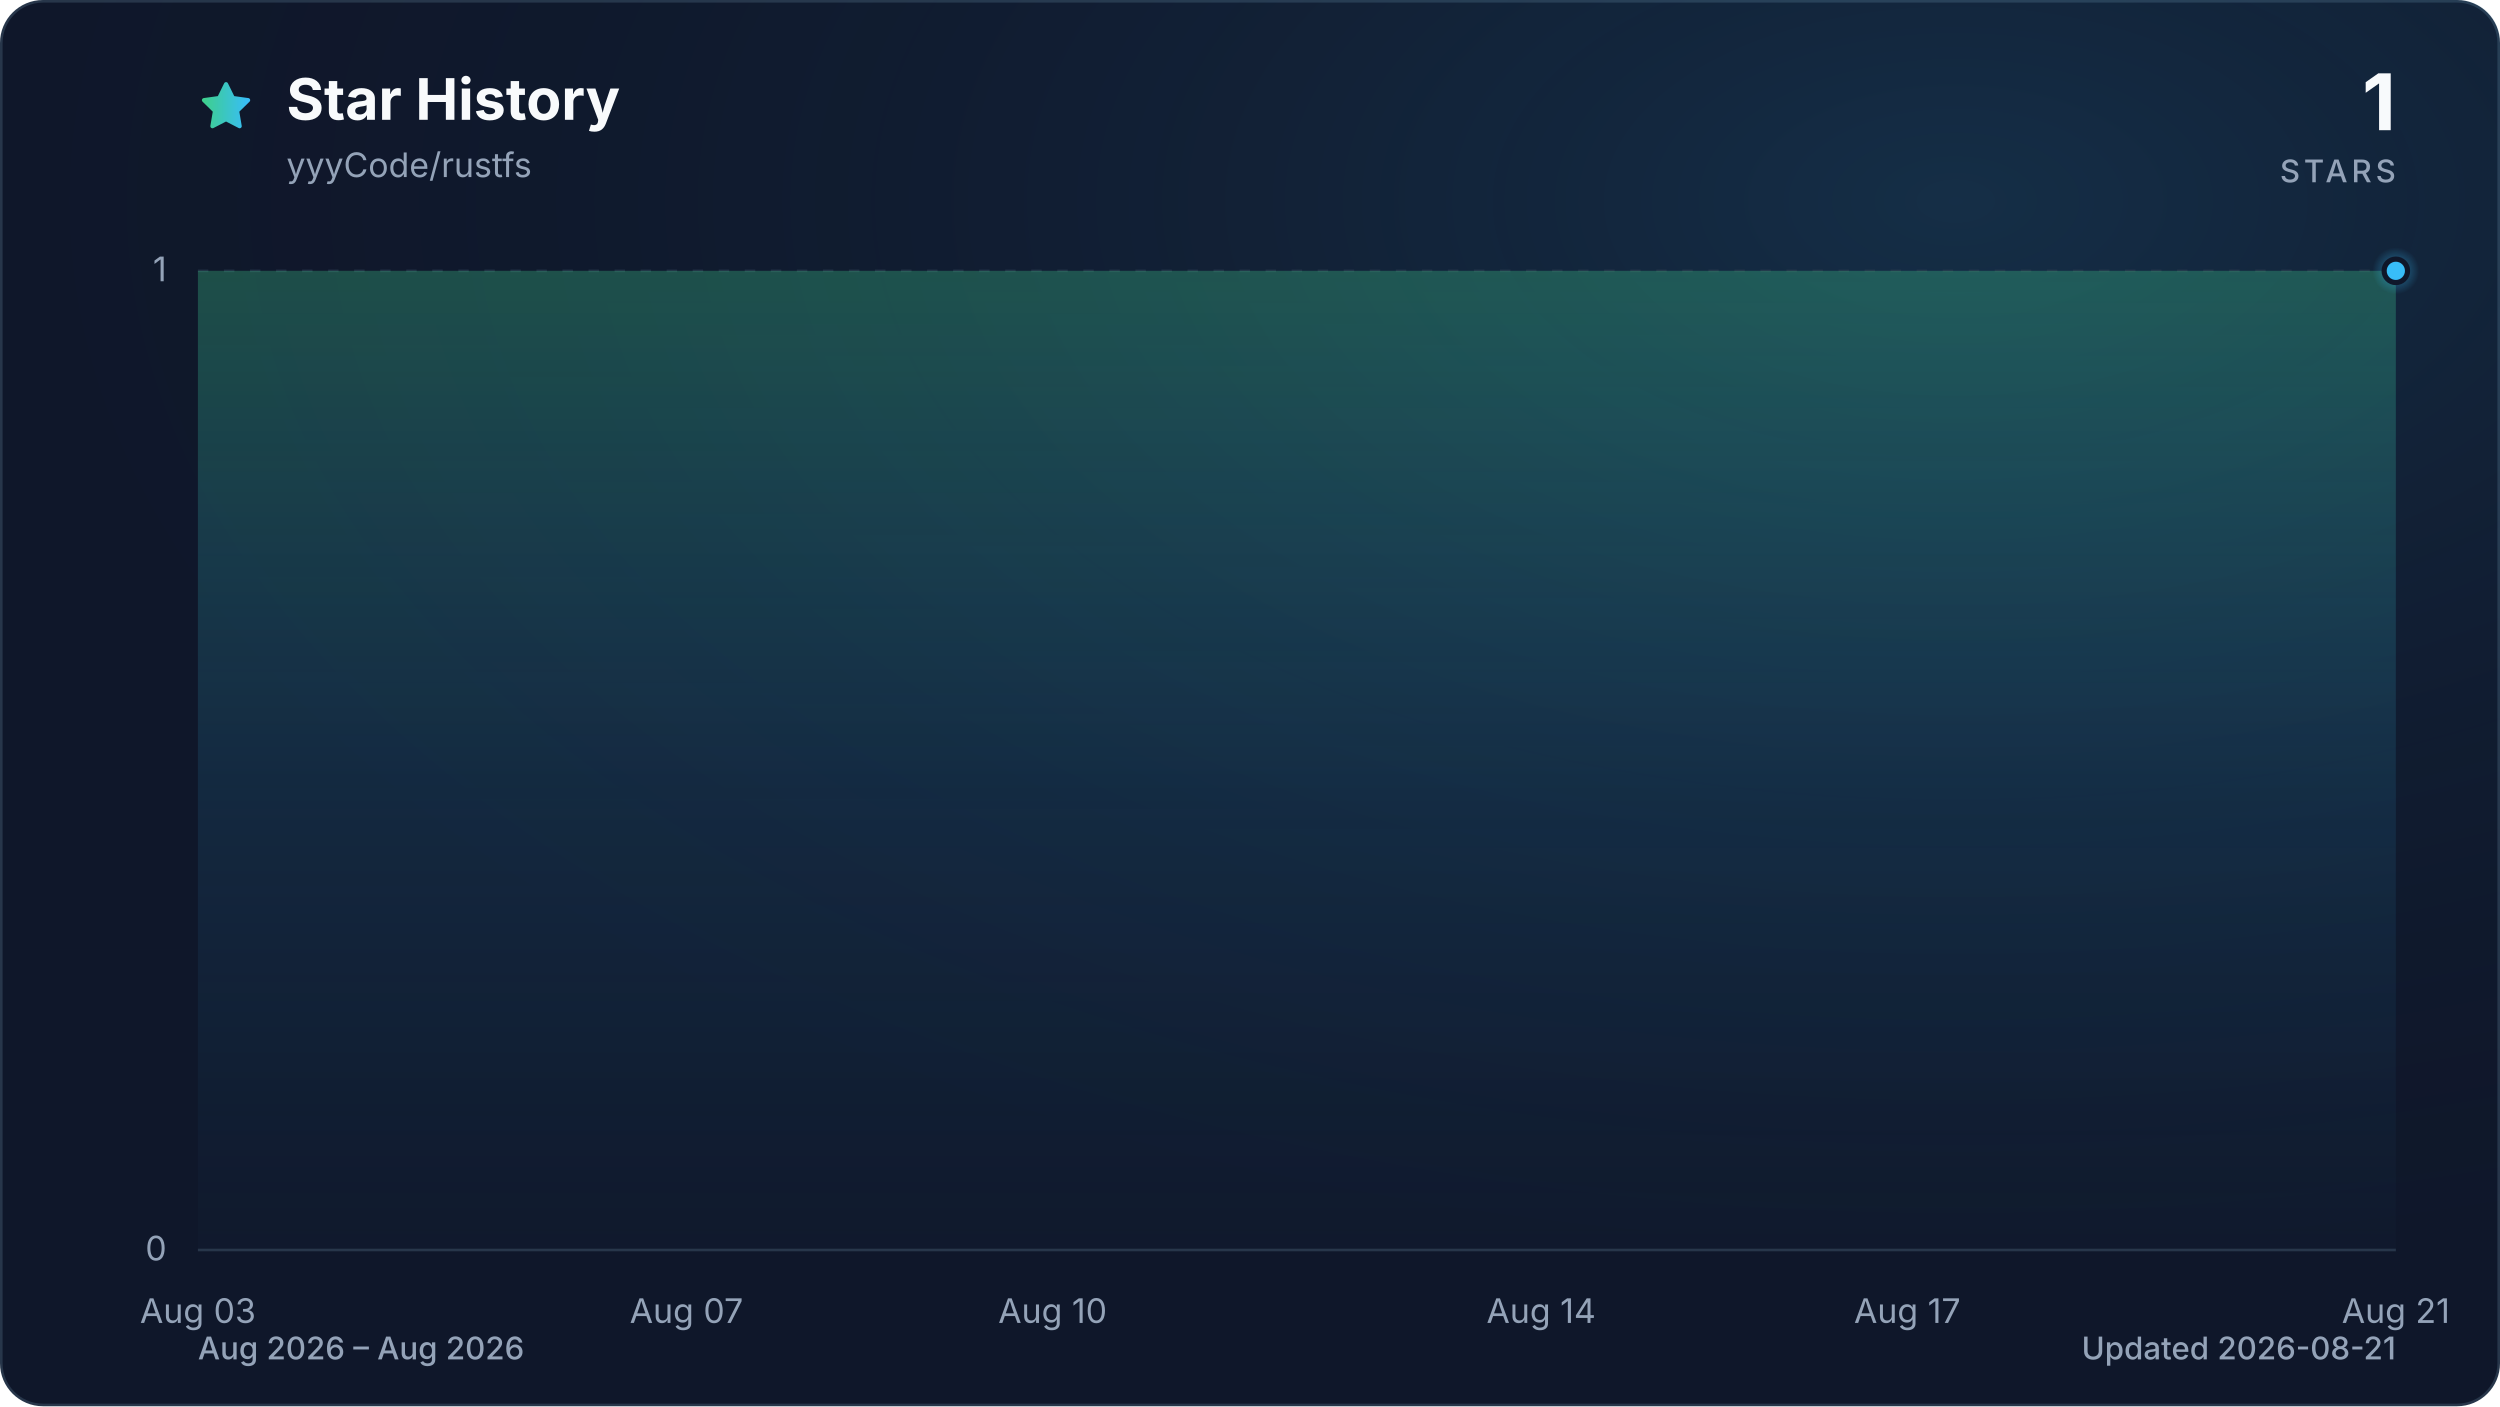
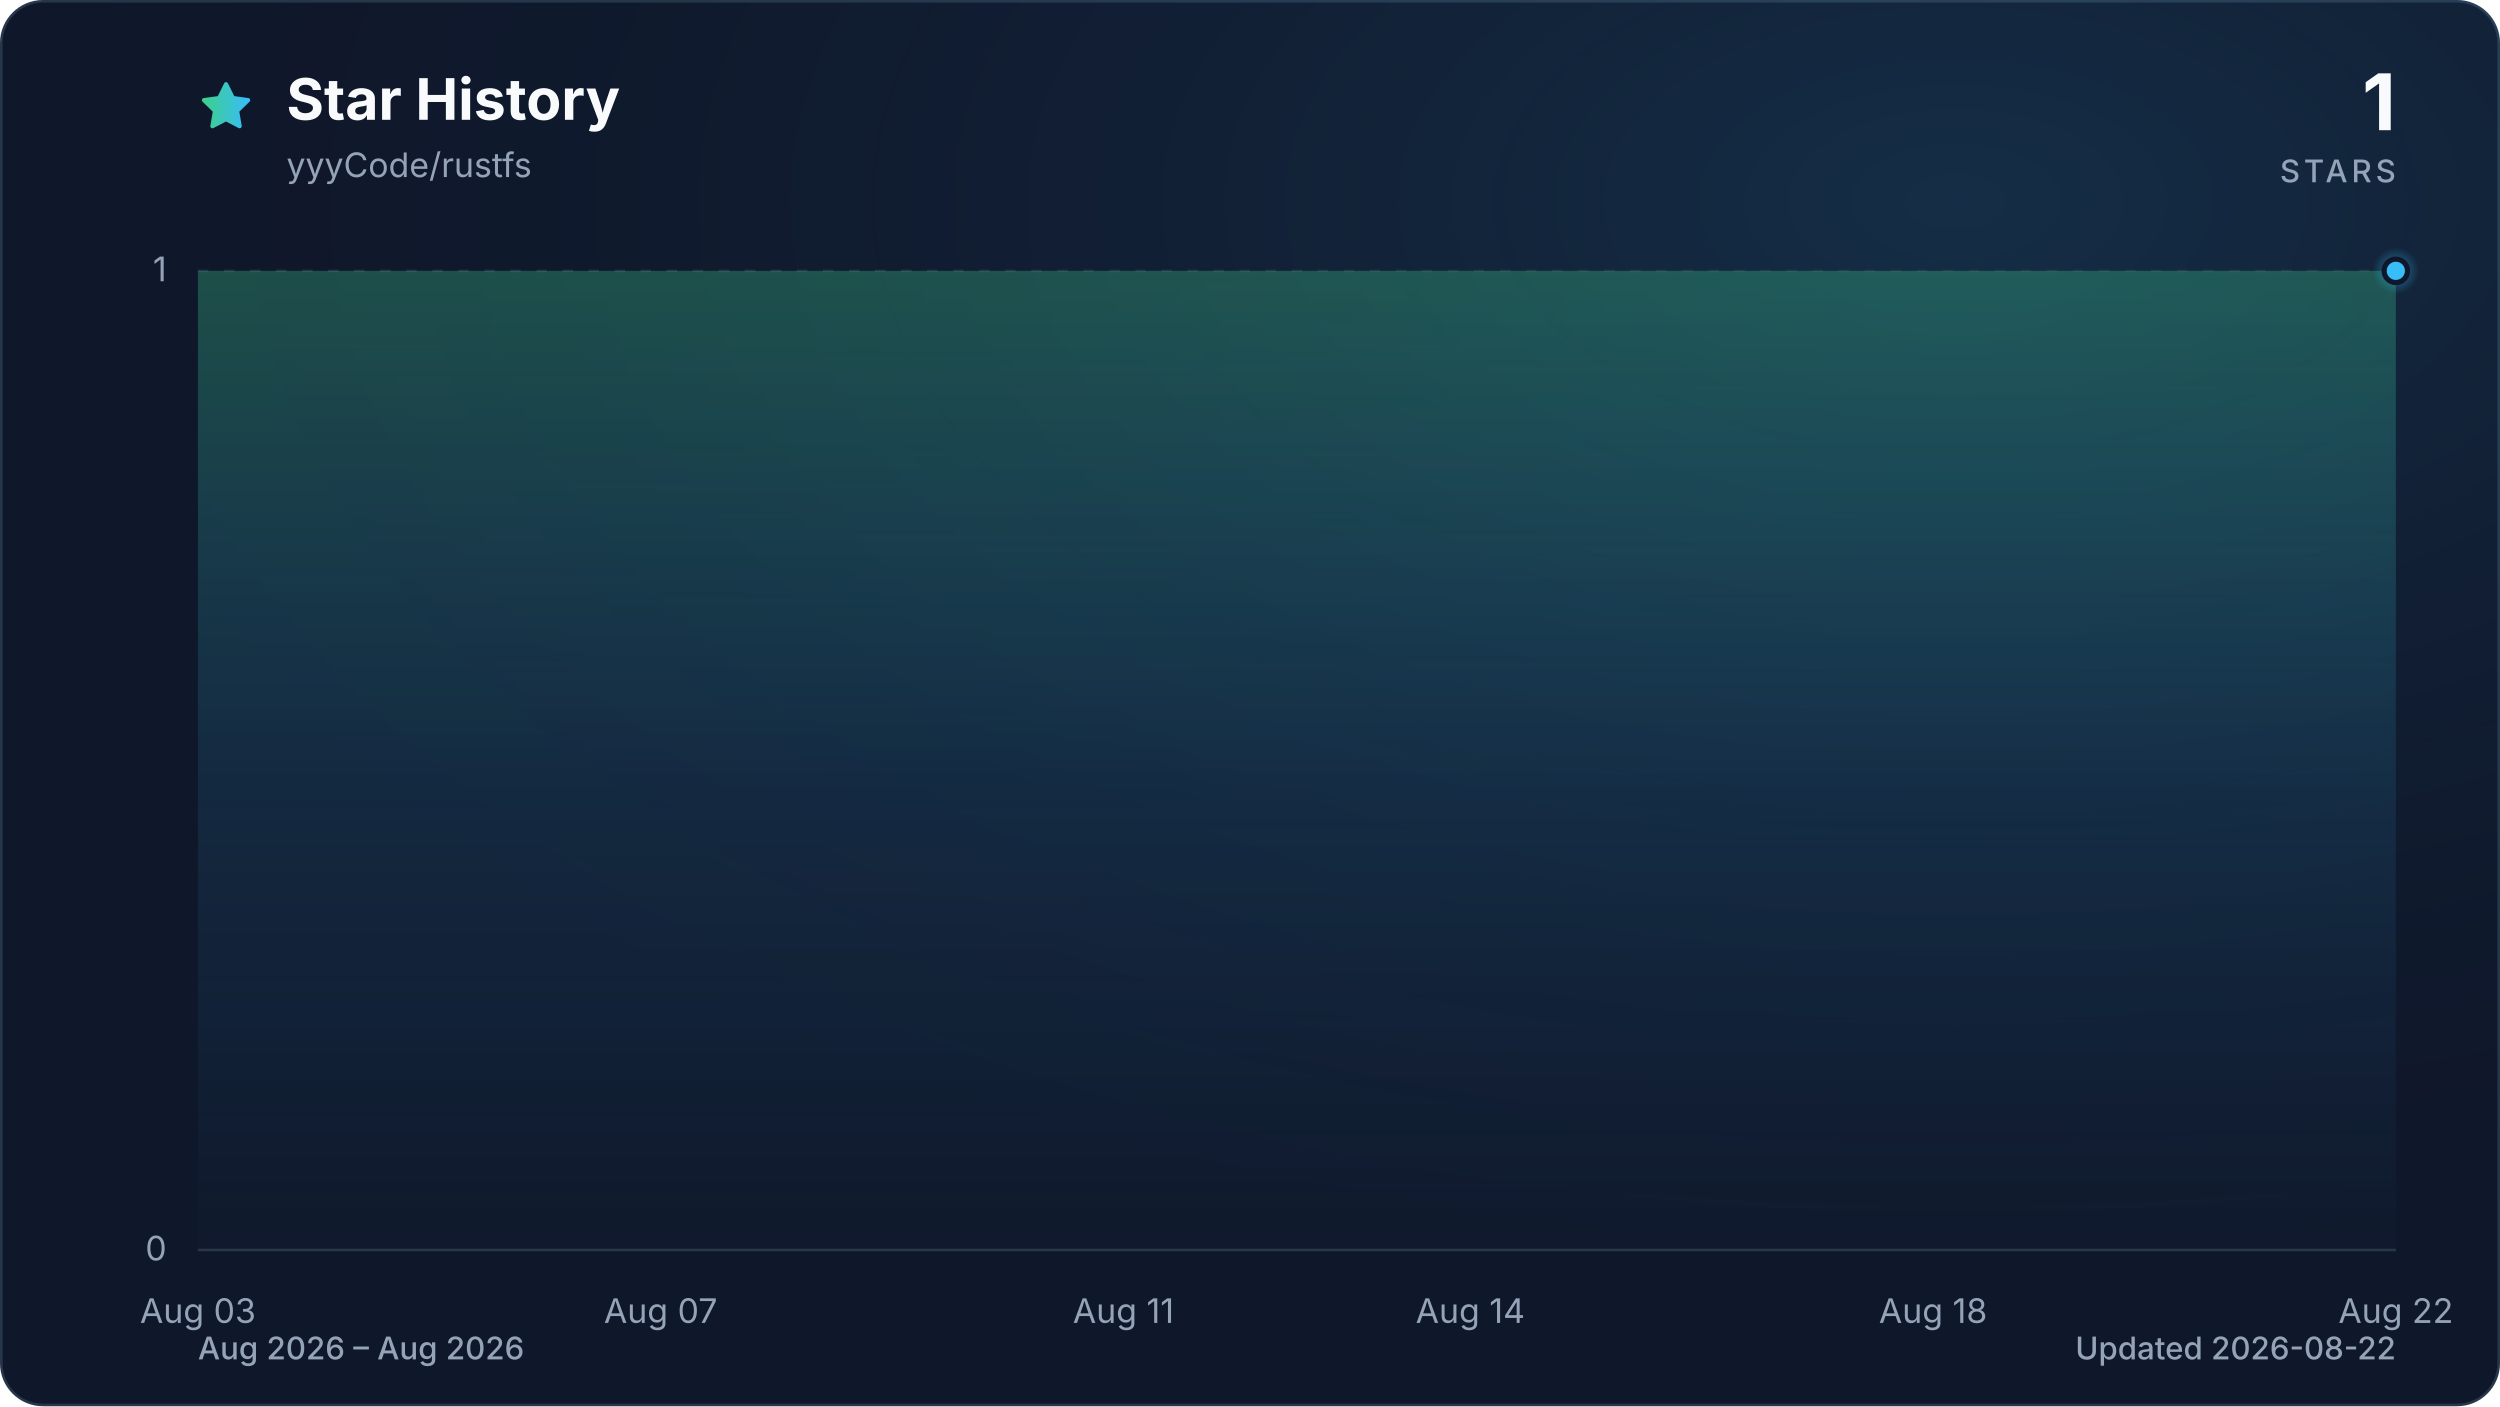
<svg xmlns="http://www.w3.org/2000/svg" viewBox="0 0 960 540" role="img" aria-labelledby="title description" data-style="gradient" data-variant="glow" data-animated="true">
  <defs>
    <linearGradient id="trend" x1="0" y1="0" x2="1" y2="0">
      <stop offset="0%" stop-color="#3ecf8e" />
      <stop offset="100%" stop-color="#38bdf8" />
    </linearGradient>
    <linearGradient id="area" x1="0" y1="0" x2="0" y2="1">
      <stop offset="0%" stop-color="#3ecf8e" stop-opacity="0.30" />
      <stop offset="55%" stop-color="#38bdf8" stop-opacity="0.10" />
      <stop offset="100%" stop-color="#38bdf8" stop-opacity="0.01" />
    </linearGradient>
    <radialGradient id="marker-halo" cx="50%" cy="50%" r="50%">
      <stop offset="0%" stop-color="#38bdf8" stop-opacity="0.55" />
      <stop offset="100%" stop-color="#38bdf8" stop-opacity="0" />
    </radialGradient>
    <radialGradient id="surface-glow" cx="78%" cy="14%" r="80%">
      <stop offset="0%" stop-color="#38bdf8" stop-opacity="0.14" />
      <stop offset="100%" stop-color="#0f172a" stop-opacity="0" />
    </radialGradient>
    <filter id="trend-glow" x="-20%" y="-20%" width="140%" height="140%">
      <feGaussianBlur stdDeviation="7" />
    </filter>
  </defs>
  <style>
.trend-enter{transform-box:fill-box;transform-origin:center;animation:trend-enter 520ms cubic-bezier(0.16,1,0.3,1)}
.marker-enter{transform-box:fill-box;transform-origin:center;animation:marker-enter 320ms cubic-bezier(0.16,1,0.3,1) 200ms both}
.marker-pulse{transform-box:fill-box;transform-origin:center;animation:marker-pulse 2.6s ease-out infinite}
@keyframes trend-enter{from{opacity:.35;transform:translateY(10px)}to{opacity:1;transform:translateY(0)}}
@keyframes marker-enter{from{opacity:0;transform:scale(.4)}to{opacity:1;transform:scale(1)}}
@keyframes marker-pulse{0%{opacity:.5;transform:scale(.7)}70%,100%{opacity:0;transform:scale(2.1)}}
@media (prefers-reduced-motion:reduce){.trend-enter,.marker-enter,.marker-pulse{animation:none!important}}
@media (prefers-reduced-motion:reduce){.marker-pulse{opacity:0}}
</style>
  <rect x="0.5" y="0.5" width="959" height="539" fill="#0f172a" stroke="#27364a" stroke-width="1" rx="16" />
  <rect width="960" height="540" fill="url(#surface-glow)" rx="16" />
  <path d="M12 2.6l2.9 5.9 6.5.9-4.7 4.6 1.1 6.5-5.8-3-5.8 3 1.1-6.5-4.7-4.6 6.5-.9L12 2.6Z" transform="translate(76 30) scale(.9)" fill="url(#trend)" stroke="url(#trend)" stroke-width="1.8" stroke-linejoin="round" aria-hidden="true" />
  <text x="110" y="46" fill="#f8fafc" font-family="ui-sans-serif, system-ui, -apple-system, BlinkMacSystemFont, 'Segoe UI', sans-serif" font-size="22" font-weight="700">Star History</text>
  <text x="110" y="68" fill="#94a3b8" font-family="ui-sans-serif, system-ui, -apple-system, BlinkMacSystemFont, 'Segoe UI', sans-serif" font-size="13">yyyCode/rustfs</text>
  <text x="920" y="50" fill="#f8fafc" font-family="ui-sans-serif, system-ui, -apple-system, BlinkMacSystemFont, 'Segoe UI', sans-serif" font-size="30" font-weight="700" text-anchor="end">1</text>
  <text x="920" y="70" fill="#94a3b8" font-family="ui-sans-serif, system-ui, -apple-system, BlinkMacSystemFont, 'Segoe UI', sans-serif" font-size="12" font-weight="500" letter-spacing="1.5" text-anchor="end">STARS</text>
  <line x1="76" y1="480.0" x2="920" y2="480.0" stroke="#27364a" stroke-width="1" stroke-dasharray="0" opacity="1" />
  <text x="64" y="484.0" fill="#94a3b8" font-family="ui-sans-serif, system-ui, -apple-system, BlinkMacSystemFont, 'Segoe UI', sans-serif" font-size="13" text-anchor="end">0</text>
  <line x1="76" y1="104.0" x2="920" y2="104.0" stroke="#27364a" stroke-width="1" stroke-dasharray="4 6" opacity="0.7" />
  <text x="64" y="108.0" fill="#94a3b8" font-family="ui-sans-serif, system-ui, -apple-system, BlinkMacSystemFont, 'Segoe UI', sans-serif" font-size="13" text-anchor="end">1</text>
  <text x="76.0" y="508" fill="#94a3b8" font-family="ui-sans-serif, system-ui, -apple-system, BlinkMacSystemFont, 'Segoe UI', sans-serif" font-size="13" text-anchor="middle">Aug 03</text>
-   <text x="263.6" y="508" fill="#94a3b8" font-family="ui-sans-serif, system-ui, -apple-system, BlinkMacSystemFont, 'Segoe UI', sans-serif" font-size="13" text-anchor="middle">Aug 07</text>
-   <text x="404.2" y="508" fill="#94a3b8" font-family="ui-sans-serif, system-ui, -apple-system, BlinkMacSystemFont, 'Segoe UI', sans-serif" font-size="13" text-anchor="middle">Aug 10</text>
-   <text x="591.8" y="508" fill="#94a3b8" font-family="ui-sans-serif, system-ui, -apple-system, BlinkMacSystemFont, 'Segoe UI', sans-serif" font-size="13" text-anchor="middle">Aug 14</text>
-   <text x="732.4" y="508" fill="#94a3b8" font-family="ui-sans-serif, system-ui, -apple-system, BlinkMacSystemFont, 'Segoe UI', sans-serif" font-size="13" text-anchor="middle">Aug 17</text>
-   <text x="920.0" y="508" fill="#94a3b8" font-family="ui-sans-serif, system-ui, -apple-system, BlinkMacSystemFont, 'Segoe UI', sans-serif" font-size="13" text-anchor="middle">Aug 21</text>
+   <text x="253.7" y="508" fill="#94a3b8" font-family="ui-sans-serif, system-ui, -apple-system, BlinkMacSystemFont, 'Segoe UI', sans-serif" font-size="13" text-anchor="middle">Aug 07</text>
+   <text x="431.4" y="508" fill="#94a3b8" font-family="ui-sans-serif, system-ui, -apple-system, BlinkMacSystemFont, 'Segoe UI', sans-serif" font-size="13" text-anchor="middle">Aug 11</text>
+   <text x="564.6" y="508" fill="#94a3b8" font-family="ui-sans-serif, system-ui, -apple-system, BlinkMacSystemFont, 'Segoe UI', sans-serif" font-size="13" text-anchor="middle">Aug 14</text>
+   <text x="742.3" y="508" fill="#94a3b8" font-family="ui-sans-serif, system-ui, -apple-system, BlinkMacSystemFont, 'Segoe UI', sans-serif" font-size="13" text-anchor="middle">Aug 18</text>
+   <text x="920.0" y="508" fill="#94a3b8" font-family="ui-sans-serif, system-ui, -apple-system, BlinkMacSystemFont, 'Segoe UI', sans-serif" font-size="13" text-anchor="middle">Aug 22</text>
  <g class="trend-enter">
-     <path d="M 76.0 104.0 C 91.6 104.0, 107.3 104.0, 122.9 104.0 C 138.5 104.0, 154.1 104.0, 169.8 104.0 C 185.4 104.0, 201.0 104.0, 216.7 104.0 C 232.3 104.0, 247.9 104.0, 263.6 104.0 C 279.2 104.0, 294.8 104.0, 310.4 104.0 C 326.1 104.0, 341.7 104.0, 357.3 104.0 C 373.0 104.0, 388.6 104.0, 404.2 104.0 C 419.9 104.0, 435.5 104.0, 451.1 104.0 C 466.7 104.0, 482.4 104.0, 498.0 104.0 C 513.6 104.0, 529.3 104.0, 544.9 104.0 C 560.5 104.0, 576.1 104.0, 591.8 104.0 C 607.4 104.0, 623.0 104.0, 638.7 104.0 C 654.3 104.0, 669.9 104.0, 685.6 104.0 C 701.2 104.0, 716.8 104.0, 732.4 104.0 C 748.1 104.0, 763.7 104.0, 779.3 104.0 C 795.0 104.0, 810.6 104.0, 826.2 104.0 C 841.9 104.0, 857.5 104.0, 873.1 104.0 C 888.7 104.0, 904.4 104.0, 920.0 104.0 L 920.0 480.0 L 76.0 480.0 Z" fill="url(#area)" />
-     <path d="M 76.0 104.0 C 91.6 104.0, 107.3 104.0, 122.9 104.0 C 138.5 104.0, 154.1 104.0, 169.8 104.0 C 185.4 104.0, 201.0 104.0, 216.7 104.0 C 232.3 104.0, 247.9 104.0, 263.6 104.0 C 279.2 104.0, 294.8 104.0, 310.4 104.0 C 326.1 104.0, 341.7 104.0, 357.3 104.0 C 373.0 104.0, 388.6 104.0, 404.2 104.0 C 419.9 104.0, 435.5 104.0, 451.1 104.0 C 466.7 104.0, 482.4 104.0, 498.0 104.0 C 513.6 104.0, 529.3 104.0, 544.9 104.0 C 560.5 104.0, 576.1 104.0, 591.8 104.0 C 607.4 104.0, 623.0 104.0, 638.7 104.0 C 654.3 104.0, 669.9 104.0, 685.6 104.0 C 701.2 104.0, 716.8 104.0, 732.4 104.0 C 748.1 104.0, 763.7 104.0, 779.3 104.0 C 795.0 104.0, 810.6 104.0, 826.2 104.0 C 841.9 104.0, 857.5 104.0, 873.1 104.0 C 888.7 104.0, 904.4 104.0, 920.0 104.0" fill="none" stroke="url(#trend)" stroke-width="12" stroke-linecap="round" stroke-linejoin="round" opacity="0.16" filter="url(#trend-glow)" />
-     <path d="M 76.0 104.0 C 91.6 104.0, 107.3 104.0, 122.9 104.0 C 138.5 104.0, 154.1 104.0, 169.8 104.0 C 185.4 104.0, 201.0 104.0, 216.7 104.0 C 232.3 104.0, 247.9 104.0, 263.6 104.0 C 279.2 104.0, 294.8 104.0, 310.4 104.0 C 326.1 104.0, 341.7 104.0, 357.3 104.0 C 373.0 104.0, 388.6 104.0, 404.2 104.0 C 419.9 104.0, 435.5 104.0, 451.1 104.0 C 466.7 104.0, 482.4 104.0, 498.0 104.0 C 513.6 104.0, 529.3 104.0, 544.9 104.0 C 560.5 104.0, 576.1 104.0, 591.8 104.0 C 607.4 104.0, 623.0 104.0, 638.7 104.0 C 654.3 104.0, 669.9 104.0, 685.6 104.0 C 701.2 104.0, 716.8 104.0, 732.4 104.0 C 748.1 104.0, 763.7 104.0, 779.3 104.0 C 795.0 104.0, 810.6 104.0, 826.2 104.0 C 841.9 104.0, 857.5 104.0, 873.1 104.0 C 888.7 104.0, 904.4 104.0, 920.0 104.0" fill="none" stroke="url(#trend)" stroke-width="3" stroke-linecap="round" stroke-linejoin="round" />
+     <path d="M 76.0 104.0 C 90.8 104.0, 105.6 104.0, 120.4 104.0 C 135.2 104.0, 150.0 104.0, 164.8 104.0 C 179.6 104.0, 194.5 104.0, 209.3 104.0 C 224.1 104.0, 238.9 104.0, 253.7 104.0 C 268.5 104.0, 283.3 104.0, 298.1 104.0 C 312.9 104.0, 327.7 104.0, 342.5 104.0 C 357.3 104.0, 372.1 104.0, 386.9 104.0 C 401.8 104.0, 416.6 104.0, 431.4 104.0 C 446.2 104.0, 461.0 104.0, 475.8 104.0 C 490.6 104.0, 505.4 104.0, 520.2 104.0 C 535.0 104.0, 549.8 104.0, 564.6 104.0 C 579.4 104.0, 594.2 104.0, 609.1 104.0 C 623.9 104.0, 638.7 104.0, 653.5 104.0 C 668.3 104.0, 683.1 104.0, 697.9 104.0 C 712.7 104.0, 727.5 104.0, 742.3 104.0 C 757.1 104.0, 771.9 104.0, 786.7 104.0 C 801.5 104.0, 816.4 104.0, 831.2 104.0 C 846.0 104.0, 860.8 104.0, 875.6 104.0 C 890.4 104.0, 905.2 104.0, 920.0 104.0 L 920.0 480.0 L 76.0 480.0 Z" fill="url(#area)" />
+     <path d="M 76.0 104.0 C 90.8 104.0, 105.6 104.0, 120.4 104.0 C 135.2 104.0, 150.0 104.0, 164.8 104.0 C 179.6 104.0, 194.5 104.0, 209.3 104.0 C 224.1 104.0, 238.9 104.0, 253.7 104.0 C 268.5 104.0, 283.3 104.0, 298.1 104.0 C 312.9 104.0, 327.7 104.0, 342.5 104.0 C 357.3 104.0, 372.1 104.0, 386.9 104.0 C 401.8 104.0, 416.6 104.0, 431.4 104.0 C 446.2 104.0, 461.0 104.0, 475.8 104.0 C 490.6 104.0, 505.4 104.0, 520.2 104.0 C 535.0 104.0, 549.8 104.0, 564.6 104.0 C 579.4 104.0, 594.2 104.0, 609.1 104.0 C 623.9 104.0, 638.7 104.0, 653.5 104.0 C 668.3 104.0, 683.1 104.0, 697.9 104.0 C 712.7 104.0, 727.5 104.0, 742.3 104.0 C 757.1 104.0, 771.9 104.0, 786.7 104.0 C 801.5 104.0, 816.4 104.0, 831.2 104.0 C 846.0 104.0, 860.8 104.0, 875.6 104.0 C 890.4 104.0, 905.2 104.0, 920.0 104.0" fill="none" stroke="url(#trend)" stroke-width="12" stroke-linecap="round" stroke-linejoin="round" opacity="0.16" filter="url(#trend-glow)" />
+     <path d="M 76.0 104.0 C 90.8 104.0, 105.6 104.0, 120.4 104.0 C 135.2 104.0, 150.0 104.0, 164.8 104.0 C 179.6 104.0, 194.5 104.0, 209.3 104.0 C 224.1 104.0, 238.9 104.0, 253.7 104.0 C 268.5 104.0, 283.3 104.0, 298.1 104.0 C 312.9 104.0, 327.7 104.0, 342.5 104.0 C 357.3 104.0, 372.1 104.0, 386.9 104.0 C 401.8 104.0, 416.6 104.0, 431.4 104.0 C 446.2 104.0, 461.0 104.0, 475.8 104.0 C 490.6 104.0, 505.4 104.0, 520.2 104.0 C 535.0 104.0, 549.8 104.0, 564.6 104.0 C 579.4 104.0, 594.2 104.0, 609.1 104.0 C 623.9 104.0, 638.7 104.0, 653.5 104.0 C 668.3 104.0, 683.1 104.0, 697.9 104.0 C 712.7 104.0, 727.5 104.0, 742.3 104.0 C 757.1 104.0, 771.9 104.0, 786.7 104.0 C 801.5 104.0, 816.4 104.0, 831.2 104.0 C 846.0 104.0, 860.8 104.0, 875.6 104.0 C 890.4 104.0, 905.2 104.0, 920.0 104.0" fill="none" stroke="url(#trend)" stroke-width="3" stroke-linecap="round" stroke-linejoin="round" />
  </g>
  <g class="marker-enter">
    <circle class="marker-pulse" cx="920.0" cy="104.0" r="9" fill="url(#marker-halo)" />
    <circle cx="920.0" cy="104.0" r="4.5" fill="#38bdf8" stroke="#0f172a" stroke-width="2" />
  </g>
  <text x="76" y="522" fill="#94a3b8" font-family="ui-sans-serif, system-ui, -apple-system, BlinkMacSystemFont, 'Segoe UI', sans-serif" font-size="12" font-weight="500">Aug 2026 – Aug 2026</text>
-   <text x="920" y="522" fill="#94a3b8" font-family="ui-sans-serif, system-ui, -apple-system, BlinkMacSystemFont, 'Segoe UI', sans-serif" font-size="12" font-weight="500" text-anchor="end">Updated 2026-08-21</text>
+   <text x="920" y="522" fill="#94a3b8" font-family="ui-sans-serif, system-ui, -apple-system, BlinkMacSystemFont, 'Segoe UI', sans-serif" font-size="12" font-weight="500" text-anchor="end">Updated 2026-08-22</text>
</svg>
